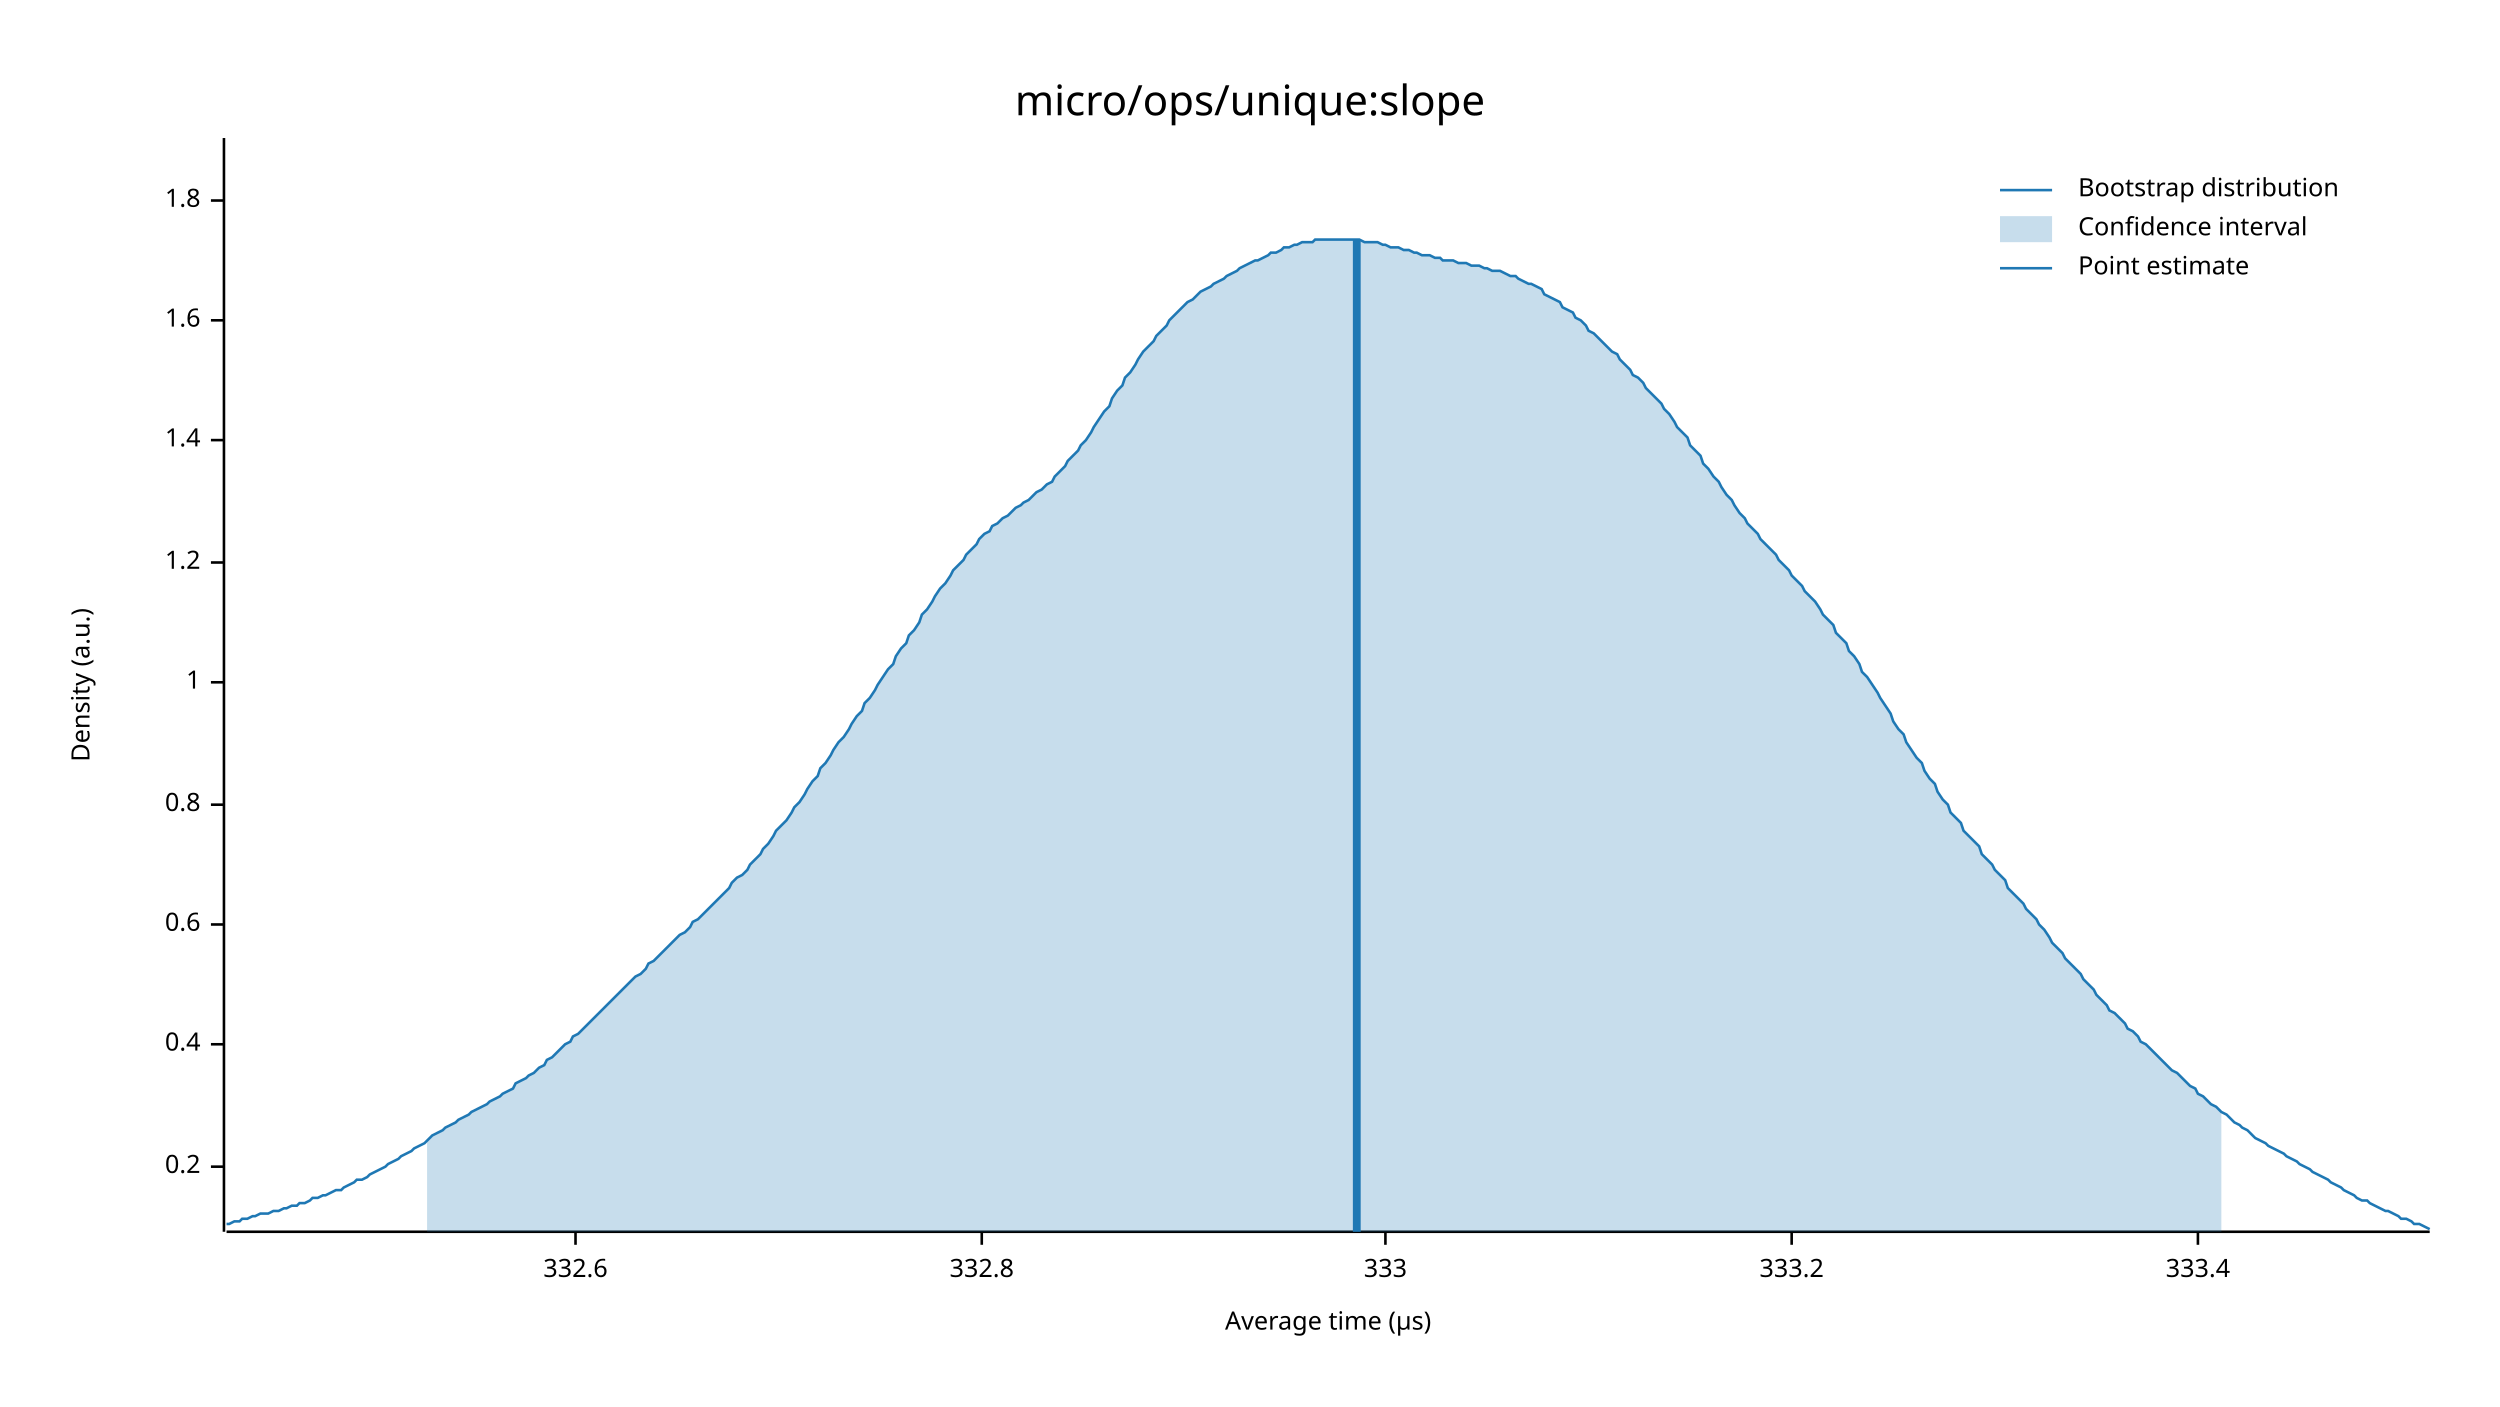
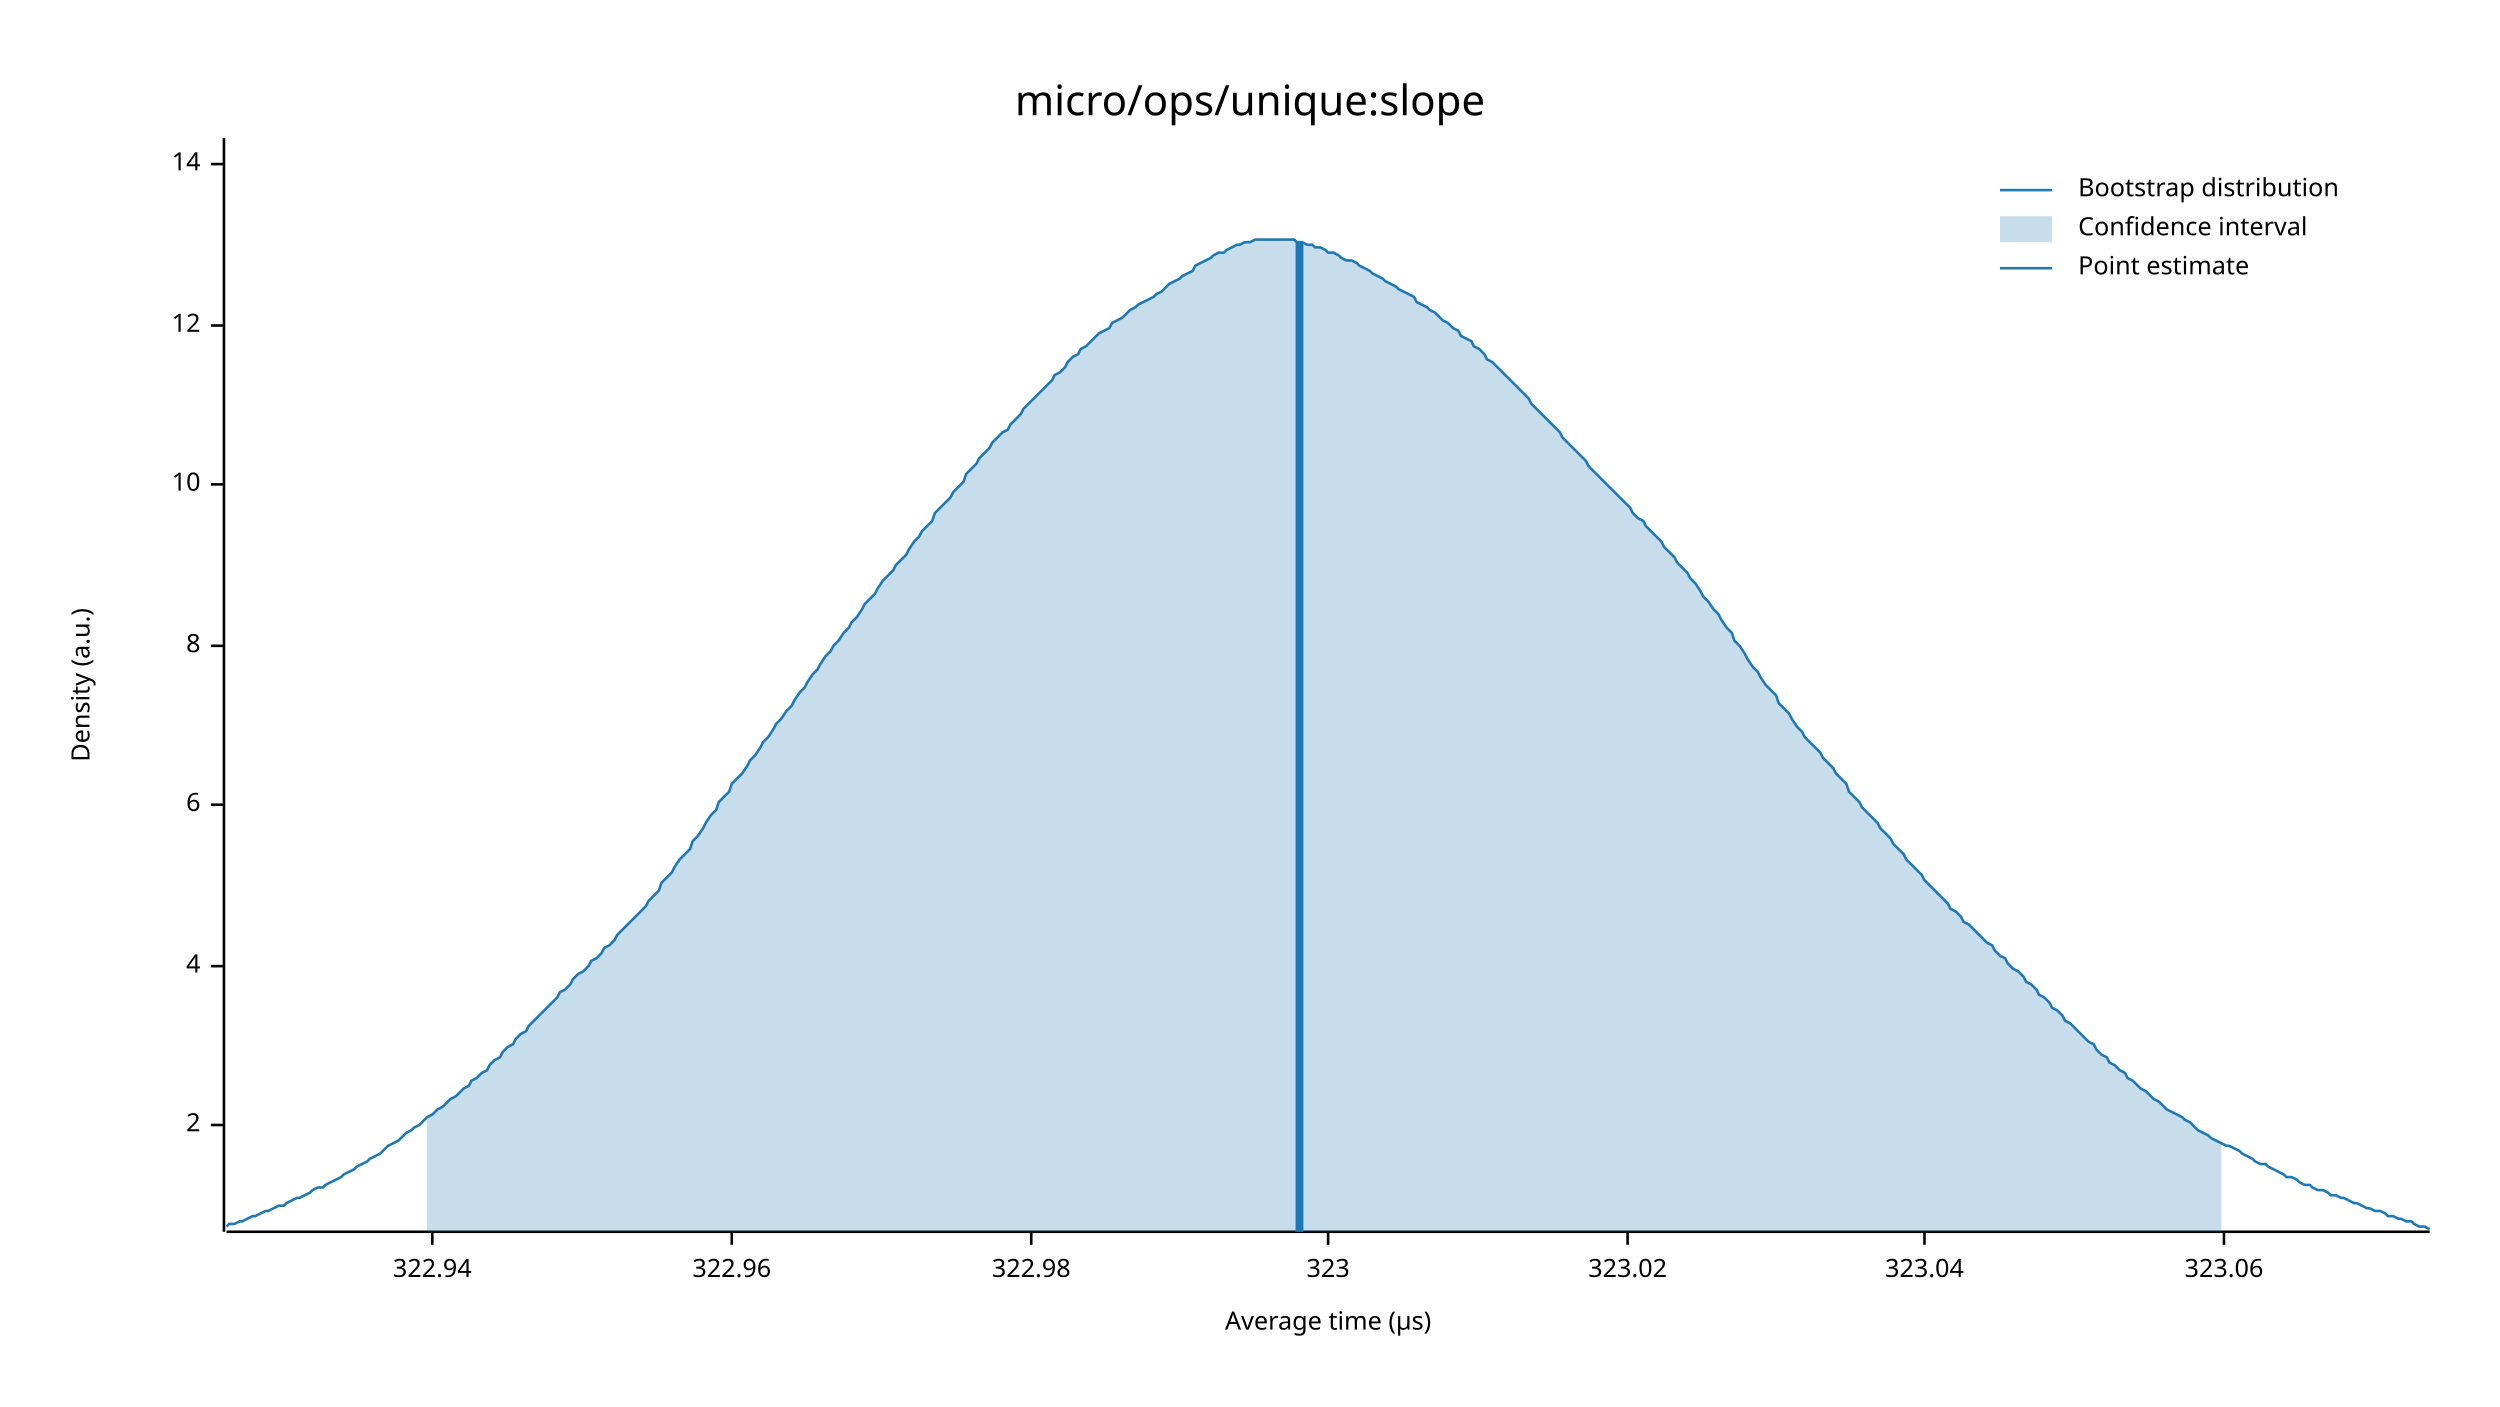
<svg xmlns="http://www.w3.org/2000/svg" width="960" height="540" viewBox="0 0 960 540">
  <text x="480" y="32" dy="0.76em" text-anchor="middle" font-family="sans-serif" font-size="16.129" opacity="1" fill="#000000">
micro/ops/unique:slope
</text>
  <text x="27" y="263" dy="0.76em" text-anchor="middle" font-family="sans-serif" font-size="9.677" opacity="1" fill="#000000" transform="rotate(270, 27, 263)">
Density (a.u.)
</text>
  <text x="510" y="513" dy="-0.5ex" text-anchor="middle" font-family="sans-serif" font-size="9.677" opacity="1" fill="#000000">
Average time (µs)
</text>
  <polyline fill="none" opacity="1" stroke="#000000" stroke-width="1" points="86,53 86,473 " />
-   <text x="77" y="448" dy="0.5ex" text-anchor="end" font-family="sans-serif" font-size="9.677" opacity="1" fill="#000000">
- 0.2
+   <text x="77" y="432" dy="0.5ex" text-anchor="end" font-family="sans-serif" font-size="9.677" opacity="1" fill="#000000">
+ 2
</text>
-   <polyline fill="none" opacity="1" stroke="#000000" stroke-width="1" points="81,448 86,448 " />
-   <text x="77" y="401" dy="0.5ex" text-anchor="end" font-family="sans-serif" font-size="9.677" opacity="1" fill="#000000">
- 0.4
+   <polyline fill="none" opacity="1" stroke="#000000" stroke-width="1" points="81,432 86,432 " />
+   <text x="77" y="371" dy="0.5ex" text-anchor="end" font-family="sans-serif" font-size="9.677" opacity="1" fill="#000000">
+ 4
</text>
-   <polyline fill="none" opacity="1" stroke="#000000" stroke-width="1" points="81,401 86,401 " />
-   <text x="77" y="355" dy="0.5ex" text-anchor="end" font-family="sans-serif" font-size="9.677" opacity="1" fill="#000000">
- 0.6
- </text>
-   <polyline fill="none" opacity="1" stroke="#000000" stroke-width="1" points="81,355 86,355 " />
+   <polyline fill="none" opacity="1" stroke="#000000" stroke-width="1" points="81,371 86,371 " />
  <text x="77" y="309" dy="0.5ex" text-anchor="end" font-family="sans-serif" font-size="9.677" opacity="1" fill="#000000">
- 0.8
+ 6
</text>
  <polyline fill="none" opacity="1" stroke="#000000" stroke-width="1" points="81,309 86,309 " />
-   <text x="77" y="262" dy="0.5ex" text-anchor="end" font-family="sans-serif" font-size="9.677" opacity="1" fill="#000000">
- 1
+   <text x="77" y="248" dy="0.5ex" text-anchor="end" font-family="sans-serif" font-size="9.677" opacity="1" fill="#000000">
+ 8
</text>
-   <polyline fill="none" opacity="1" stroke="#000000" stroke-width="1" points="81,262 86,262 " />
-   <text x="77" y="216" dy="0.5ex" text-anchor="end" font-family="sans-serif" font-size="9.677" opacity="1" fill="#000000">
- 1.2
+   <polyline fill="none" opacity="1" stroke="#000000" stroke-width="1" points="81,248 86,248 " />
+   <text x="77" y="186" dy="0.5ex" text-anchor="end" font-family="sans-serif" font-size="9.677" opacity="1" fill="#000000">
+ 10
</text>
-   <polyline fill="none" opacity="1" stroke="#000000" stroke-width="1" points="81,216 86,216 " />
-   <text x="77" y="169" dy="0.5ex" text-anchor="end" font-family="sans-serif" font-size="9.677" opacity="1" fill="#000000">
- 1.4
+   <polyline fill="none" opacity="1" stroke="#000000" stroke-width="1" points="81,186 86,186 " />
+   <text x="77" y="125" dy="0.5ex" text-anchor="end" font-family="sans-serif" font-size="9.677" opacity="1" fill="#000000">
+ 12
</text>
-   <polyline fill="none" opacity="1" stroke="#000000" stroke-width="1" points="81,169 86,169 " />
-   <text x="77" y="123" dy="0.5ex" text-anchor="end" font-family="sans-serif" font-size="9.677" opacity="1" fill="#000000">
- 1.6
+   <polyline fill="none" opacity="1" stroke="#000000" stroke-width="1" points="81,125 86,125 " />
+   <text x="77" y="63" dy="0.5ex" text-anchor="end" font-family="sans-serif" font-size="9.677" opacity="1" fill="#000000">
+ 14
</text>
-   <polyline fill="none" opacity="1" stroke="#000000" stroke-width="1" points="81,123 86,123 " />
-   <text x="77" y="77" dy="0.5ex" text-anchor="end" font-family="sans-serif" font-size="9.677" opacity="1" fill="#000000">
- 1.8
+   <polyline fill="none" opacity="1" stroke="#000000" stroke-width="1" points="81,63 86,63 " />
+   <polyline fill="none" opacity="1" stroke="#000000" stroke-width="1" points="87,473 933,473 " />
+   <text x="166" y="483" dy="0.76em" text-anchor="middle" font-family="sans-serif" font-size="9.677" opacity="1" fill="#000000">
+ 322.94
</text>
-   <polyline fill="none" opacity="1" stroke="#000000" stroke-width="1" points="81,77 86,77 " />
-   <polyline fill="none" opacity="1" stroke="#000000" stroke-width="1" points="87,473 933,473 " />
-   <text x="221" y="483" dy="0.76em" text-anchor="middle" font-family="sans-serif" font-size="9.677" opacity="1" fill="#000000">
- 332.6
+   <polyline fill="none" opacity="1" stroke="#000000" stroke-width="1" points="166,473 166,478 " />
+   <text x="281" y="483" dy="0.76em" text-anchor="middle" font-family="sans-serif" font-size="9.677" opacity="1" fill="#000000">
+ 322.96
</text>
-   <polyline fill="none" opacity="1" stroke="#000000" stroke-width="1" points="221,473 221,478 " />
-   <text x="377" y="483" dy="0.76em" text-anchor="middle" font-family="sans-serif" font-size="9.677" opacity="1" fill="#000000">
- 332.8
+   <polyline fill="none" opacity="1" stroke="#000000" stroke-width="1" points="281,473 281,478 " />
+   <text x="396" y="483" dy="0.76em" text-anchor="middle" font-family="sans-serif" font-size="9.677" opacity="1" fill="#000000">
+ 322.98
</text>
-   <polyline fill="none" opacity="1" stroke="#000000" stroke-width="1" points="377,473 377,478 " />
-   <text x="532" y="483" dy="0.76em" text-anchor="middle" font-family="sans-serif" font-size="9.677" opacity="1" fill="#000000">
- 333
+   <polyline fill="none" opacity="1" stroke="#000000" stroke-width="1" points="396,473 396,478 " />
+   <text x="510" y="483" dy="0.76em" text-anchor="middle" font-family="sans-serif" font-size="9.677" opacity="1" fill="#000000">
+ 323
</text>
-   <polyline fill="none" opacity="1" stroke="#000000" stroke-width="1" points="532,473 532,478 " />
-   <text x="688" y="483" dy="0.76em" text-anchor="middle" font-family="sans-serif" font-size="9.677" opacity="1" fill="#000000">
- 333.2
+   <polyline fill="none" opacity="1" stroke="#000000" stroke-width="1" points="510,473 510,478 " />
+   <text x="625" y="483" dy="0.76em" text-anchor="middle" font-family="sans-serif" font-size="9.677" opacity="1" fill="#000000">
+ 323.02
</text>
-   <polyline fill="none" opacity="1" stroke="#000000" stroke-width="1" points="688,473 688,478 " />
-   <text x="844" y="483" dy="0.76em" text-anchor="middle" font-family="sans-serif" font-size="9.677" opacity="1" fill="#000000">
- 333.4
+   <polyline fill="none" opacity="1" stroke="#000000" stroke-width="1" points="625,473 625,478 " />
+   <text x="739" y="483" dy="0.76em" text-anchor="middle" font-family="sans-serif" font-size="9.677" opacity="1" fill="#000000">
+ 323.04
</text>
-   <polyline fill="none" opacity="1" stroke="#000000" stroke-width="1" points="844,473 844,478 " />
-   <polyline fill="none" opacity="1" stroke="#1F78B4" stroke-width="1" points="87,470 88,470 90,469 92,469 93,468 95,468 97,467 98,467 100,466 102,466 103,466 105,465 107,465 109,464 110,464 112,463 114,463 115,462 117,462 119,461 120,460 122,460 124,459 125,459 127,458 129,457 131,457 132,456 134,455 136,454 137,453 139,453 141,452 142,451 144,450 146,449 148,448 149,447 151,446 153,445 154,444 156,443 158,442 159,441 161,440 163,439 164,438 166,436 168,435 170,434 171,433 173,432 175,431 176,430 178,429 180,428 181,427 183,426 185,425 187,424 188,423 190,422 192,421 193,420 195,419 197,418 198,416 200,415 202,414 203,413 205,412 207,410 209,409 210,407 212,406 214,404 215,403 217,401 219,400 220,398 222,397 224,395 226,393 227,392 229,390 231,388 232,387 234,385 236,383 237,382 239,380 241,378 242,377 244,375 246,374 248,372 249,370 251,369 253,367 254,366 256,364 258,362 259,361 261,359 263,358 265,356 266,354 268,353 270,351 271,350 273,348 275,346 276,345 278,343 280,341 281,339 283,337 285,336 287,334 288,332 290,330 292,328 293,326 295,324 297,321 298,319 300,317 302,315 304,312 305,310 307,308 309,305 310,303 312,300 314,298 315,295 317,293 319,290 320,288 322,285 324,283 326,280 327,278 329,275 331,273 332,270 334,268 336,265 337,263 339,260 341,257 343,255 344,252 346,249 348,247 349,244 351,242 353,239 354,236 356,234 358,231 359,229 361,226 363,224 365,221 366,219 368,217 370,215 371,213 373,211 375,209 376,207 378,205 380,204 381,202 383,201 385,199 387,198 388,197 390,195 392,194 393,193 395,192 397,190 398,189 400,188 402,186 404,185 405,183 407,181 409,179 410,177 412,175 414,173 415,171 417,169 419,166 420,164 422,161 424,158 426,156 427,153 429,150 431,148 432,145 434,143 436,140 437,138 439,135 441,133 443,131 444,129 446,127 448,125 449,123 451,121 453,119 454,118 456,116 458,115 459,114 461,112 463,111 465,110 466,109 468,108 470,107 471,106 473,105 475,104 476,103 478,102 480,101 482,100 483,100 485,99 487,98 488,97 490,97 492,96 493,95 495,95 497,94 498,94 500,93 502,93 504,93 505,92 507,92 509,92 510,92 512,92 514,92 515,92 517,92 519,92 521,92 522,92 524,93 526,93 527,93 529,93 531,94 532,94 534,95 536,95 537,95 539,96 541,96 543,97 544,97 546,98 548,98 549,98 551,99 553,99 554,100 556,100 558,100 560,101 561,101 563,101 565,102 566,102 568,102 570,103 571,103 573,104 575,104 576,104 578,105 580,106 582,106 583,107 585,108 587,109 588,109 590,110 592,111 593,113 595,114 597,115 599,116 600,118 602,119 604,120 605,122 607,123 609,125 610,127 612,128 614,130 615,131 617,133 619,135 621,136 622,138 624,140 626,142 627,144 629,145 631,147 632,149 634,151 636,153 638,155 639,157 641,159 643,162 644,164 646,166 648,168 649,171 651,173 653,175 654,178 656,180 658,183 660,185 661,187 663,190 665,192 666,194 668,197 670,199 671,201 673,203 675,205 676,207 678,209 680,211 682,213 683,215 685,217 687,219 688,221 690,223 692,225 693,227 695,229 697,231 699,234 700,236 702,238 704,240 705,243 707,245 709,247 710,250 712,252 714,255 715,258 717,260 719,263 721,266 722,268 724,271 726,274 727,277 729,280 731,282 732,285 734,288 736,291 738,293 739,296 741,299 743,301 744,304 746,307 748,309 749,312 751,314 753,316 754,319 756,321 758,323 760,325 761,328 763,330 765,332 766,334 768,336 770,338 771,341 773,343 775,345 777,347 778,349 780,351 782,353 783,355 785,357 787,360 788,362 790,364 792,366 793,368 795,370 797,372 799,374 800,376 802,378 804,380 805,382 807,384 809,386 810,388 812,389 814,391 816,393 817,395 819,396 821,398 822,400 824,401 826,403 827,404 829,406 831,408 832,409 834,411 836,412 838,414 839,415 841,417 843,418 844,420 846,421 848,423 849,424 851,425 853,427 855,428 856,429 858,431 860,432 861,433 863,434 865,436 866,437 868,438 870,439 871,440 873,441 875,442 877,443 878,444 880,445 882,446 883,447 885,448 887,449 888,450 890,451 892,452 894,453 895,454 897,455 899,456 900,457 902,458 904,459 905,460 907,461 909,461 910,462 912,463 914,464 916,465 917,465 919,466 921,467 922,468 924,468 926,469 927,470 929,470 931,471 933,472 " />
-   <polygon opacity="0.25" fill="#1F78B4" points="164,438 166,436 168,435 170,434 171,433 173,432 175,431 176,430 178,429 180,428 181,427 183,426 185,425 187,424 188,423 190,422 192,421 193,420 195,419 197,418 198,416 200,415 202,414 203,413 205,412 207,410 209,409 210,407 212,406 214,404 215,403 217,401 219,400 220,398 222,397 224,395 226,393 227,392 229,390 231,388 232,387 234,385 236,383 237,382 239,380 241,378 242,377 244,375 246,374 248,372 249,370 251,369 253,367 254,366 256,364 258,362 259,361 261,359 263,358 265,356 266,354 268,353 270,351 271,350 273,348 275,346 276,345 278,343 280,341 281,339 283,337 285,336 287,334 288,332 290,330 292,328 293,326 295,324 297,321 298,319 300,317 302,315 304,312 305,310 307,308 309,305 310,303 312,300 314,298 315,295 317,293 319,290 320,288 322,285 324,283 326,280 327,278 329,275 331,273 332,270 334,268 336,265 337,263 339,260 341,257 343,255 344,252 346,249 348,247 349,244 351,242 353,239 354,236 356,234 358,231 359,229 361,226 363,224 365,221 366,219 368,217 370,215 371,213 373,211 375,209 376,207 378,205 380,204 381,202 383,201 385,199 387,198 388,197 390,195 392,194 393,193 395,192 397,190 398,189 400,188 402,186 404,185 405,183 407,181 409,179 410,177 412,175 414,173 415,171 417,169 419,166 420,164 422,161 424,158 426,156 427,153 429,150 431,148 432,145 434,143 436,140 437,138 439,135 441,133 443,131 444,129 446,127 448,125 449,123 451,121 453,119 454,118 456,116 458,115 459,114 461,112 463,111 465,110 466,109 468,108 470,107 471,106 473,105 475,104 476,103 478,102 480,101 482,100 483,100 485,99 487,98 488,97 490,97 492,96 493,95 495,95 497,94 498,94 500,93 502,93 504,93 505,92 507,92 509,92 510,92 512,92 514,92 515,92 517,92 519,92 521,92 522,92 524,93 526,93 527,93 529,93 531,94 532,94 534,95 536,95 537,95 539,96 541,96 543,97 544,97 546,98 548,98 549,98 551,99 553,99 554,100 556,100 558,100 560,101 561,101 563,101 565,102 566,102 568,102 570,103 571,103 573,104 575,104 576,104 578,105 580,106 582,106 583,107 585,108 587,109 588,109 590,110 592,111 593,113 595,114 597,115 599,116 600,118 602,119 604,120 605,122 607,123 609,125 610,127 612,128 614,130 615,131 617,133 619,135 621,136 622,138 624,140 626,142 627,144 629,145 631,147 632,149 634,151 636,153 638,155 639,157 641,159 643,162 644,164 646,166 648,168 649,171 651,173 653,175 654,178 656,180 658,183 660,185 661,187 663,190 665,192 666,194 668,197 670,199 671,201 673,203 675,205 676,207 678,209 680,211 682,213 683,215 685,217 687,219 688,221 690,223 692,225 693,227 695,229 697,231 699,234 700,236 702,238 704,240 705,243 707,245 709,247 710,250 712,252 714,255 715,258 717,260 719,263 721,266 722,268 724,271 726,274 727,277 729,280 731,282 732,285 734,288 736,291 738,293 739,296 741,299 743,301 744,304 746,307 748,309 749,312 751,314 753,316 754,319 756,321 758,323 760,325 761,328 763,330 765,332 766,334 768,336 770,338 771,341 773,343 775,345 777,347 778,349 780,351 782,353 783,355 785,357 787,360 788,362 790,364 792,366 793,368 795,370 797,372 799,374 800,376 802,378 804,380 805,382 807,384 809,386 810,388 812,389 814,391 816,393 817,395 819,396 821,398 822,400 824,401 826,403 827,404 829,406 831,408 832,409 834,411 836,412 838,414 839,415 841,417 843,418 844,420 846,421 848,423 849,424 851,425 853,427 853,473 164,473 " />
-   <polyline fill="none" opacity="1" stroke="#1F78B4" stroke-width="3" points="521,473 521,92 " />
+   <polyline fill="none" opacity="1" stroke="#000000" stroke-width="1" points="739,473 739,478 " />
+   <text x="854" y="483" dy="0.76em" text-anchor="middle" font-family="sans-serif" font-size="9.677" opacity="1" fill="#000000">
+ 323.06
+ </text>
+   <polyline fill="none" opacity="1" stroke="#000000" stroke-width="1" points="854,473 854,478 " />
+   <polyline fill="none" opacity="1" stroke="#1F78B4" stroke-width="1" points="87,471 88,470 90,470 92,469 93,469 95,468 97,467 98,467 100,466 102,465 103,465 105,464 107,463 109,463 110,462 112,461 114,460 115,460 117,459 119,458 120,457 122,456 124,456 125,455 127,454 129,453 131,452 132,451 134,450 136,449 137,448 139,447 141,446 142,445 144,444 146,443 148,441 149,440 151,439 153,438 154,437 156,435 158,434 159,433 161,432 163,430 164,429 166,428 168,426 170,425 171,424 173,422 175,421 176,420 178,418 180,417 181,415 183,414 185,412 187,411 188,409 190,407 192,406 193,404 195,402 197,401 198,399 200,397 202,396 203,394 205,392 207,390 209,388 210,387 212,385 214,383 215,381 217,380 219,378 220,376 222,374 224,373 226,371 227,369 229,368 231,366 232,364 234,363 236,361 237,359 239,357 241,355 242,354 244,352 246,350 248,348 249,346 251,344 253,342 254,339 256,337 258,335 259,333 261,330 263,328 265,326 266,323 268,321 270,318 271,316 273,313 275,311 276,308 278,306 280,304 281,301 283,299 285,297 287,294 288,292 290,290 292,287 293,285 295,283 297,280 298,278 300,276 302,273 304,271 305,269 307,266 309,264 310,262 312,259 314,257 315,255 317,252 319,250 320,248 322,246 324,243 326,241 327,239 329,237 331,234 332,232 334,230 336,228 337,226 339,223 341,221 343,219 344,217 346,215 348,213 349,211 351,208 353,206 354,204 356,202 358,200 359,197 361,195 363,193 365,191 366,189 368,187 370,185 371,182 373,180 375,178 376,176 378,174 380,172 381,170 383,168 385,166 387,165 388,163 390,161 392,159 393,157 395,155 397,153 398,152 400,150 402,148 404,146 405,144 407,143 409,141 410,139 412,137 414,136 415,134 417,133 419,131 420,130 422,128 424,127 426,126 427,124 429,123 431,122 432,121 434,119 436,118 437,117 439,116 441,115 443,114 444,113 446,112 448,110 449,109 451,108 453,107 454,106 456,105 458,104 459,102 461,101 463,100 465,99 466,98 468,97 470,97 471,96 473,95 475,94 476,94 478,93 480,93 482,92 483,92 485,92 487,92 488,92 490,92 492,92 493,92 495,92 497,92 498,93 500,93 502,94 504,94 505,95 507,95 509,96 510,97 512,97 514,98 515,99 517,100 519,100 521,101 522,102 524,103 526,104 527,105 529,106 531,107 532,108 534,109 536,110 537,111 539,112 541,113 543,114 544,116 546,117 548,118 549,119 551,120 553,122 554,123 556,124 558,126 560,127 561,129 563,130 565,131 566,133 568,134 570,136 571,138 573,139 575,141 576,142 578,144 580,146 582,148 583,149 585,151 587,153 588,155 590,157 592,159 593,160 595,162 597,164 599,166 600,168 602,170 604,172 605,173 607,175 609,177 610,179 612,181 614,183 615,184 617,186 619,188 621,190 622,191 624,193 626,195 627,197 629,199 631,200 632,202 634,204 636,206 638,208 639,210 641,212 643,214 644,216 646,218 648,220 649,222 651,224 653,227 654,229 656,231 658,234 660,236 661,238 663,241 665,243 666,246 668,248 670,251 671,253 673,256 675,258 676,260 678,263 680,265 682,267 683,270 685,272 687,274 688,276 690,279 692,281 693,283 695,285 697,287 699,289 700,291 702,293 704,295 705,297 707,299 709,301 710,304 712,306 714,308 715,310 717,312 719,314 721,316 722,318 724,320 726,322 727,324 729,326 731,328 732,330 734,332 736,334 738,336 739,338 741,340 743,342 744,343 746,345 748,347 749,349 751,350 753,352 754,354 756,355 758,357 760,359 761,360 763,362 765,363 766,365 768,367 770,368 771,370 773,372 775,373 777,375 778,377 780,378 782,380 783,382 785,383 787,385 788,387 790,388 792,390 793,392 795,393 797,395 799,397 800,398 802,400 804,401 805,403 807,405 809,406 810,408 812,409 814,411 816,412 817,414 819,415 821,417 822,418 824,419 826,421 827,422 829,423 831,425 832,426 834,427 836,428 838,429 839,430 841,431 843,433 844,434 846,435 848,436 849,437 851,438 853,439 855,440 856,440 858,441 860,442 861,443 863,444 865,445 866,446 868,447 870,447 871,448 873,449 875,450 877,451 878,452 880,452 882,453 883,454 885,455 887,455 888,456 890,457 892,457 894,458 895,459 897,459 899,460 900,460 902,461 904,462 905,462 907,463 909,464 910,464 912,465 914,465 916,466 917,467 919,467 921,468 922,468 924,469 926,469 927,470 929,471 931,471 933,472 " />
+   <polygon opacity="0.25" fill="#1F78B4" points="164,429 166,428 168,426 170,425 171,424 173,422 175,421 176,420 178,418 180,417 181,415 183,414 185,412 187,411 188,409 190,407 192,406 193,404 195,402 197,401 198,399 200,397 202,396 203,394 205,392 207,390 209,388 210,387 212,385 214,383 215,381 217,380 219,378 220,376 222,374 224,373 226,371 227,369 229,368 231,366 232,364 234,363 236,361 237,359 239,357 241,355 242,354 244,352 246,350 248,348 249,346 251,344 253,342 254,339 256,337 258,335 259,333 261,330 263,328 265,326 266,323 268,321 270,318 271,316 273,313 275,311 276,308 278,306 280,304 281,301 283,299 285,297 287,294 288,292 290,290 292,287 293,285 295,283 297,280 298,278 300,276 302,273 304,271 305,269 307,266 309,264 310,262 312,259 314,257 315,255 317,252 319,250 320,248 322,246 324,243 326,241 327,239 329,237 331,234 332,232 334,230 336,228 337,226 339,223 341,221 343,219 344,217 346,215 348,213 349,211 351,208 353,206 354,204 356,202 358,200 359,197 361,195 363,193 365,191 366,189 368,187 370,185 371,182 373,180 375,178 376,176 378,174 380,172 381,170 383,168 385,166 387,165 388,163 390,161 392,159 393,157 395,155 397,153 398,152 400,150 402,148 404,146 405,144 407,143 409,141 410,139 412,137 414,136 415,134 417,133 419,131 420,130 422,128 424,127 426,126 427,124 429,123 431,122 432,121 434,119 436,118 437,117 439,116 441,115 443,114 444,113 446,112 448,110 449,109 451,108 453,107 454,106 456,105 458,104 459,102 461,101 463,100 465,99 466,98 468,97 470,97 471,96 473,95 475,94 476,94 478,93 480,93 482,92 483,92 485,92 487,92 488,92 490,92 492,92 493,92 495,92 497,92 498,93 500,93 502,94 504,94 505,95 507,95 509,96 510,97 512,97 514,98 515,99 517,100 519,100 521,101 522,102 524,103 526,104 527,105 529,106 531,107 532,108 534,109 536,110 537,111 539,112 541,113 543,114 544,116 546,117 548,118 549,119 551,120 553,122 554,123 556,124 558,126 560,127 561,129 563,130 565,131 566,133 568,134 570,136 571,138 573,139 575,141 576,142 578,144 580,146 582,148 583,149 585,151 587,153 588,155 590,157 592,159 593,160 595,162 597,164 599,166 600,168 602,170 604,172 605,173 607,175 609,177 610,179 612,181 614,183 615,184 617,186 619,188 621,190 622,191 624,193 626,195 627,197 629,199 631,200 632,202 634,204 636,206 638,208 639,210 641,212 643,214 644,216 646,218 648,220 649,222 651,224 653,227 654,229 656,231 658,234 660,236 661,238 663,241 665,243 666,246 668,248 670,251 671,253 673,256 675,258 676,260 678,263 680,265 682,267 683,270 685,272 687,274 688,276 690,279 692,281 693,283 695,285 697,287 699,289 700,291 702,293 704,295 705,297 707,299 709,301 710,304 712,306 714,308 715,310 717,312 719,314 721,316 722,318 724,320 726,322 727,324 729,326 731,328 732,330 734,332 736,334 738,336 739,338 741,340 743,342 744,343 746,345 748,347 749,349 751,350 753,352 754,354 756,355 758,357 760,359 761,360 763,362 765,363 766,365 768,367 770,368 771,370 773,372 775,373 777,375 778,377 780,378 782,380 783,382 785,383 787,385 788,387 790,388 792,390 793,392 795,393 797,395 799,397 800,398 802,400 804,401 805,403 807,405 809,406 810,408 812,409 814,411 816,412 817,414 819,415 821,417 822,418 824,419 826,421 827,422 829,423 831,425 832,426 834,427 836,428 838,429 839,430 841,431 843,433 844,434 846,435 848,436 849,437 851,438 853,439 853,473 164,473 " />
+   <polyline fill="none" opacity="1" stroke="#1F78B4" stroke-width="3" points="499,473 499,93 " />
  <text x="798" y="68" dy="0.76em" text-anchor="start" font-family="sans-serif" font-size="9.677" opacity="1" fill="#000000">
Bootstrap distribution
</text>
  <text x="798" y="83" dy="0.76em" text-anchor="start" font-family="sans-serif" font-size="9.677" opacity="1" fill="#000000">
Confidence interval
</text>
  <text x="798" y="98" dy="0.76em" text-anchor="start" font-family="sans-serif" font-size="9.677" opacity="1" fill="#000000">
Point estimate
</text>
  <polyline fill="none" opacity="1" stroke="#1F78B4" stroke-width="1" points="768,73 788,73 " />
  <rect x="768" y="83" width="20" height="10" opacity="0.25" fill="#1F78B4" stroke="none" />
  <polyline fill="none" opacity="1" stroke="#1F78B4" stroke-width="1" points="768,103 788,103 " />
</svg>
